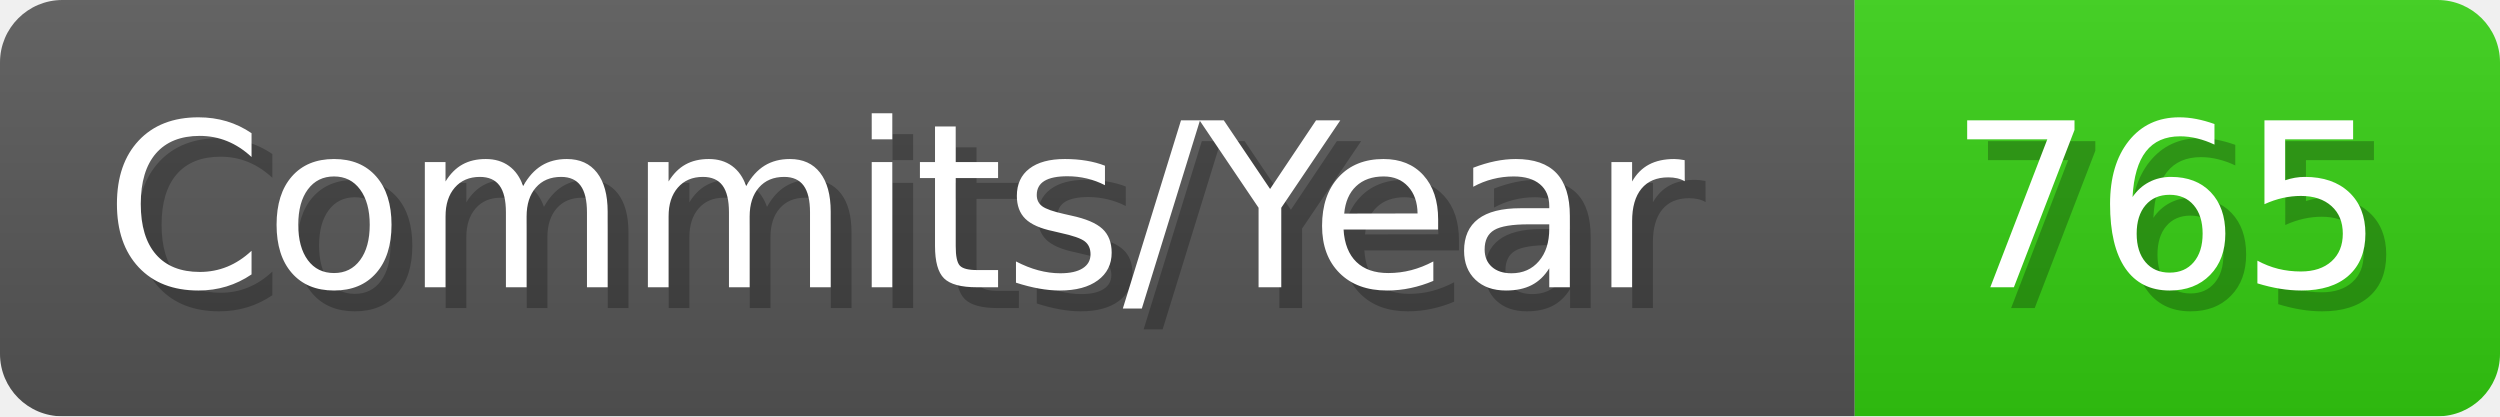
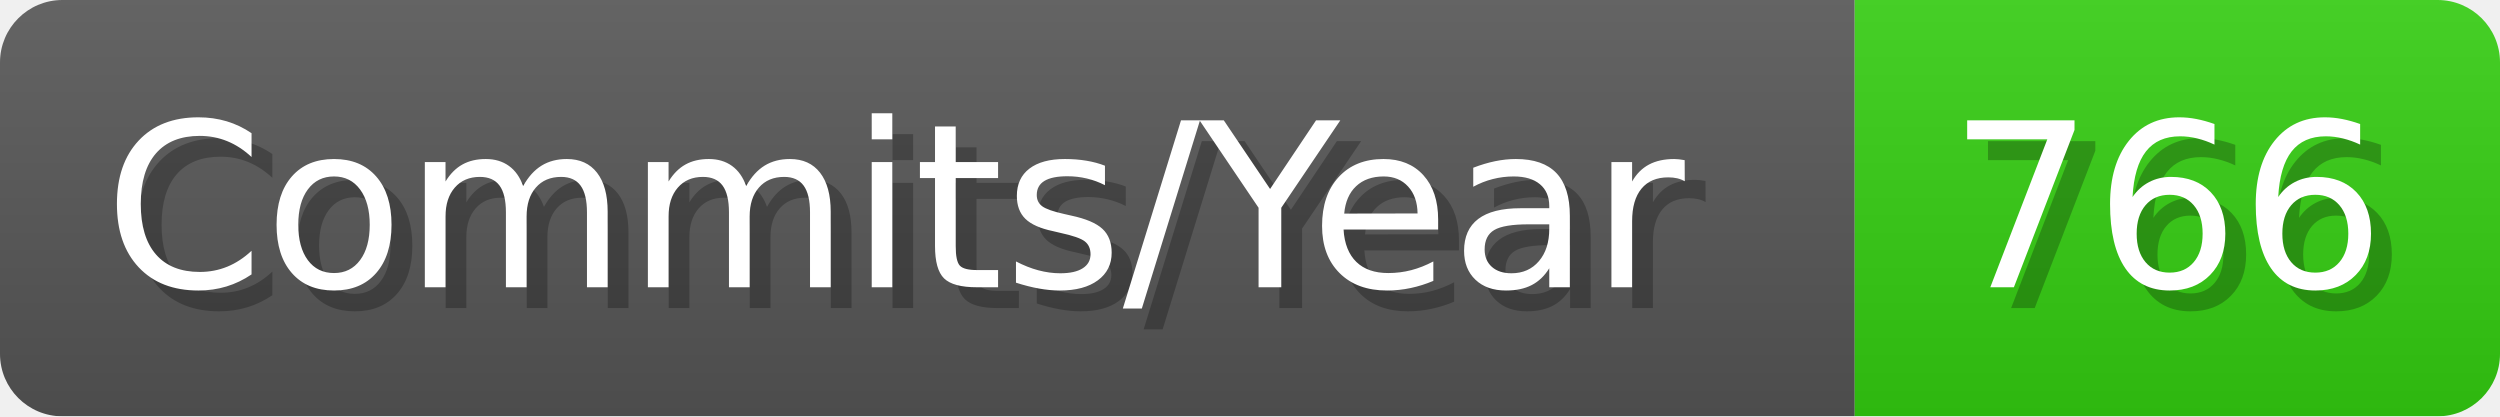
- <svg xmlns="http://www.w3.org/2000/svg" width="120.1" height="20" viewBox="0 0 1201 200" role="img" aria-label="Commits/Year: 765">
+ <svg xmlns="http://www.w3.org/2000/svg" width="120.1" height="20" viewBox="0 0 1201 200" role="img" aria-label="Commits/Year: 766">
  <linearGradient id="aUPdi" x2="0" y2="100%">
    <stop offset="0" stop-opacity=".1" stop-color="#EEE" />
    <stop offset="1" stop-opacity=".1" />
  </linearGradient>
  <mask id="WfAiQ">
    <rect width="1201" height="200" rx="30" fill="#FFF" />
  </mask>
  <g mask="url(#WfAiQ)">
    <rect width="891" height="200" fill="#555" />
    <rect width="310" height="200" fill="#3C1" x="891" />
    <rect width="1201" height="200" fill="url(#aUPdi)" />
  </g>
  <g aria-hidden="true" fill="#fff" text-anchor="start" font-family="Verdana,DejaVu Sans,sans-serif" font-size="110">
    <text x="60" y="148" textLength="791" fill="#000" opacity="0.25">Commits/Year</text>
    <text x="50" y="138" textLength="791">Commits/Year</text>
-     <text x="946" y="148" textLength="210" fill="#000" opacity="0.25">765</text>
-     <text x="936" y="138" textLength="210">765</text>
+     <text x="946" y="148" textLength="210" fill="#000" opacity="0.25">766</text>
+     <text x="936" y="138" textLength="210">766</text>
  </g>
</svg>
